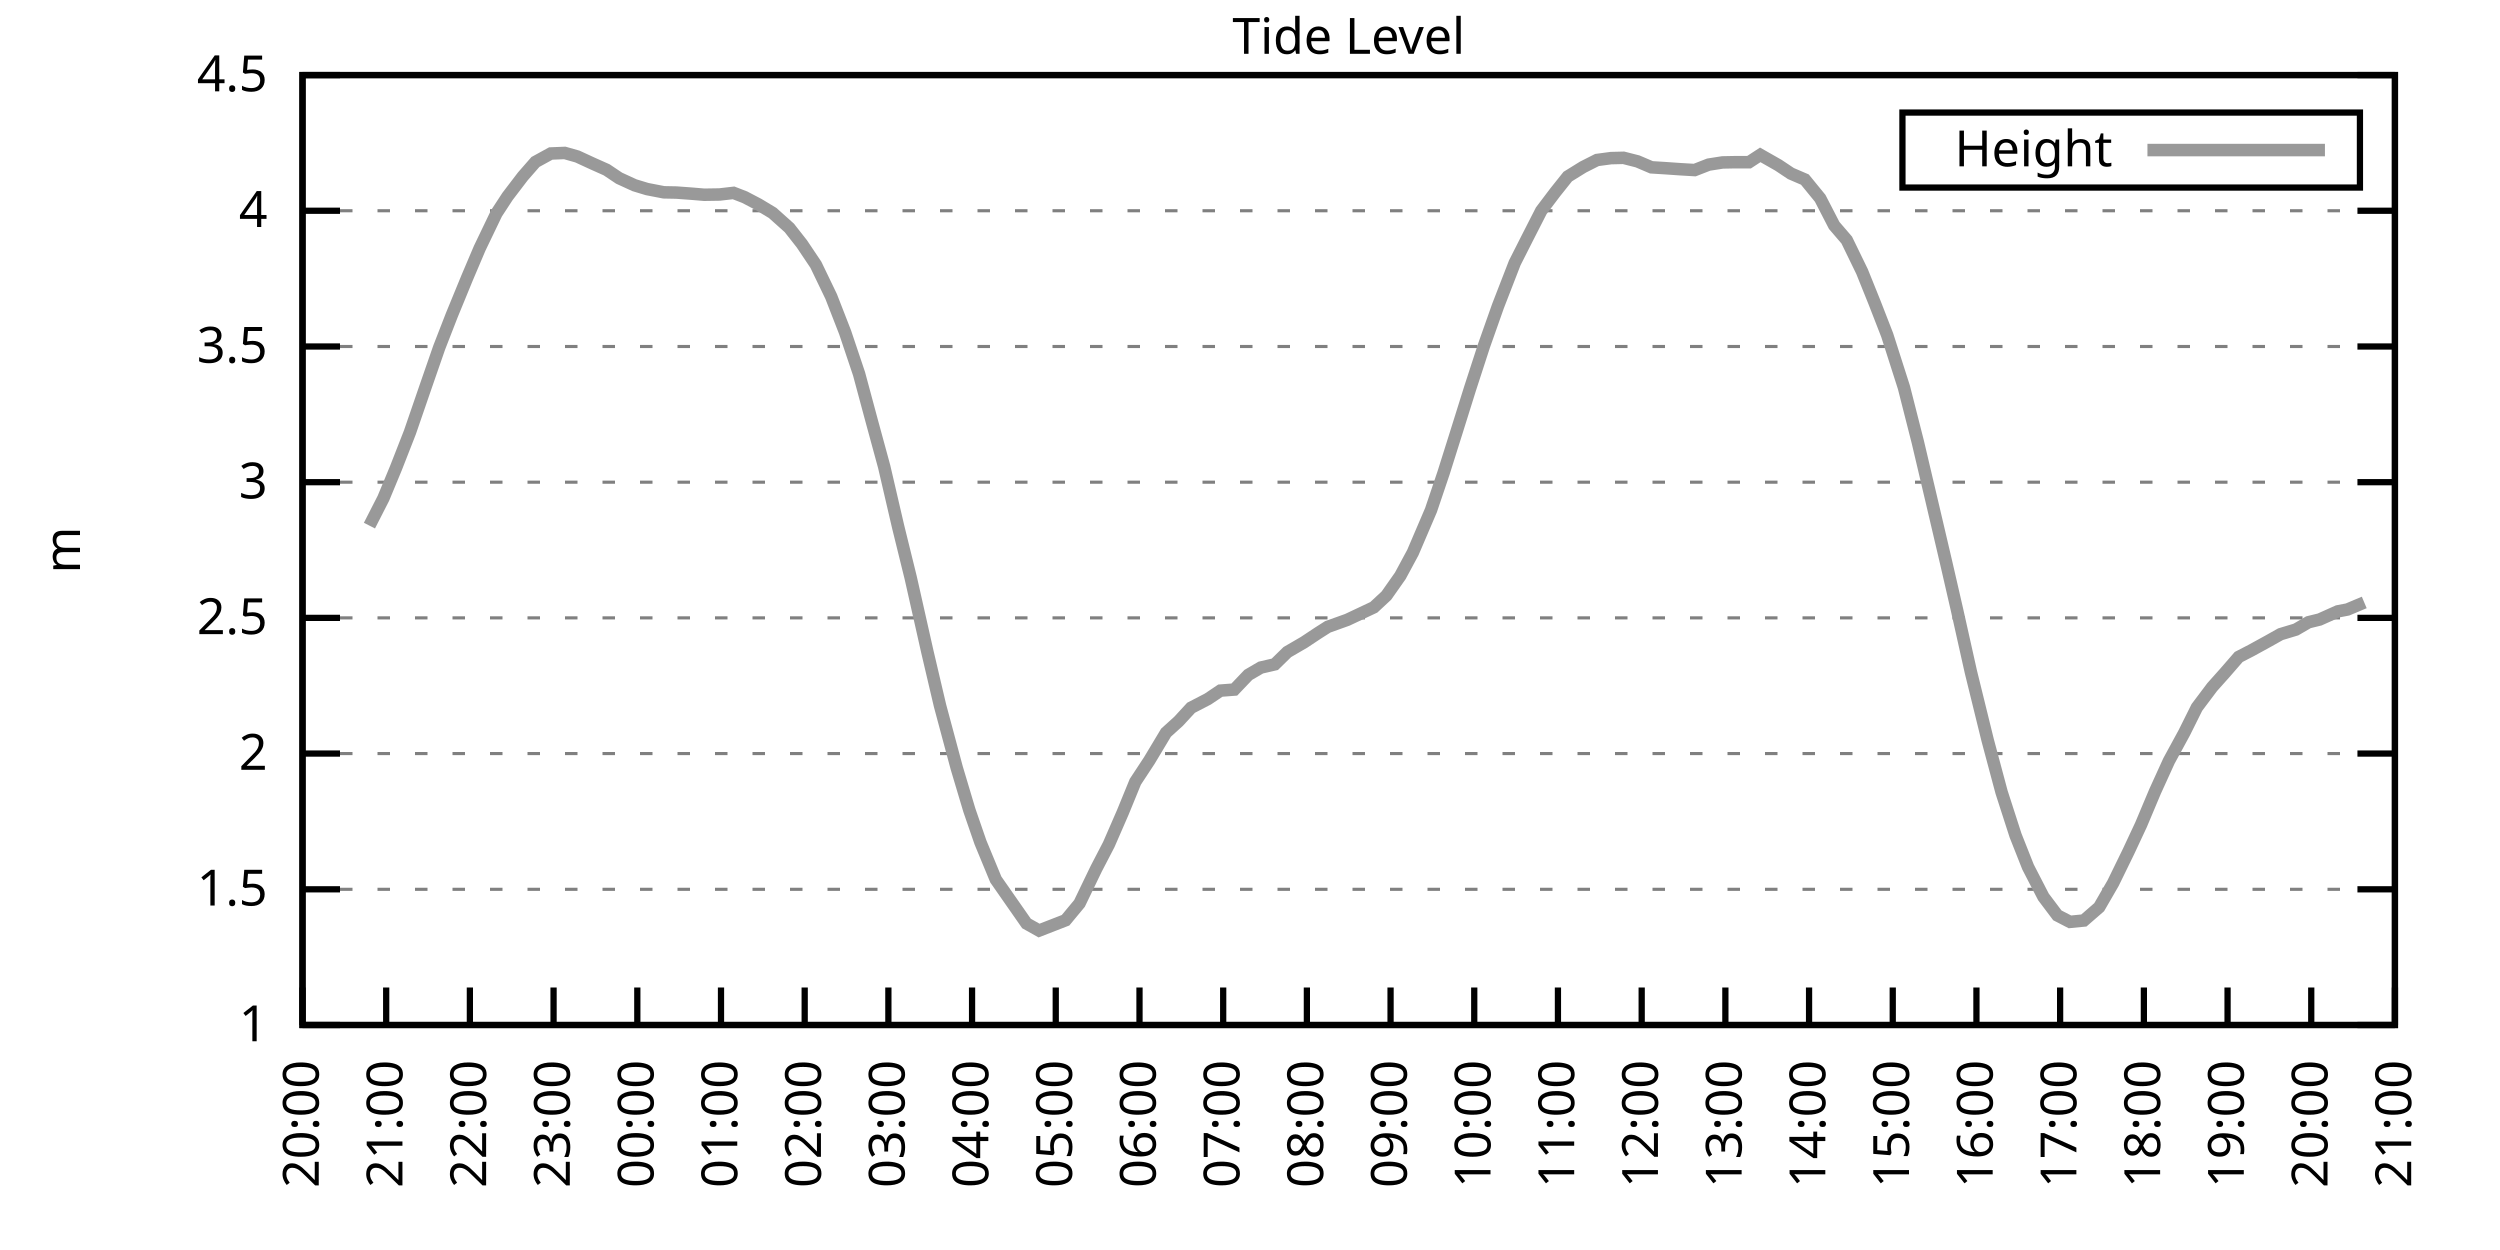
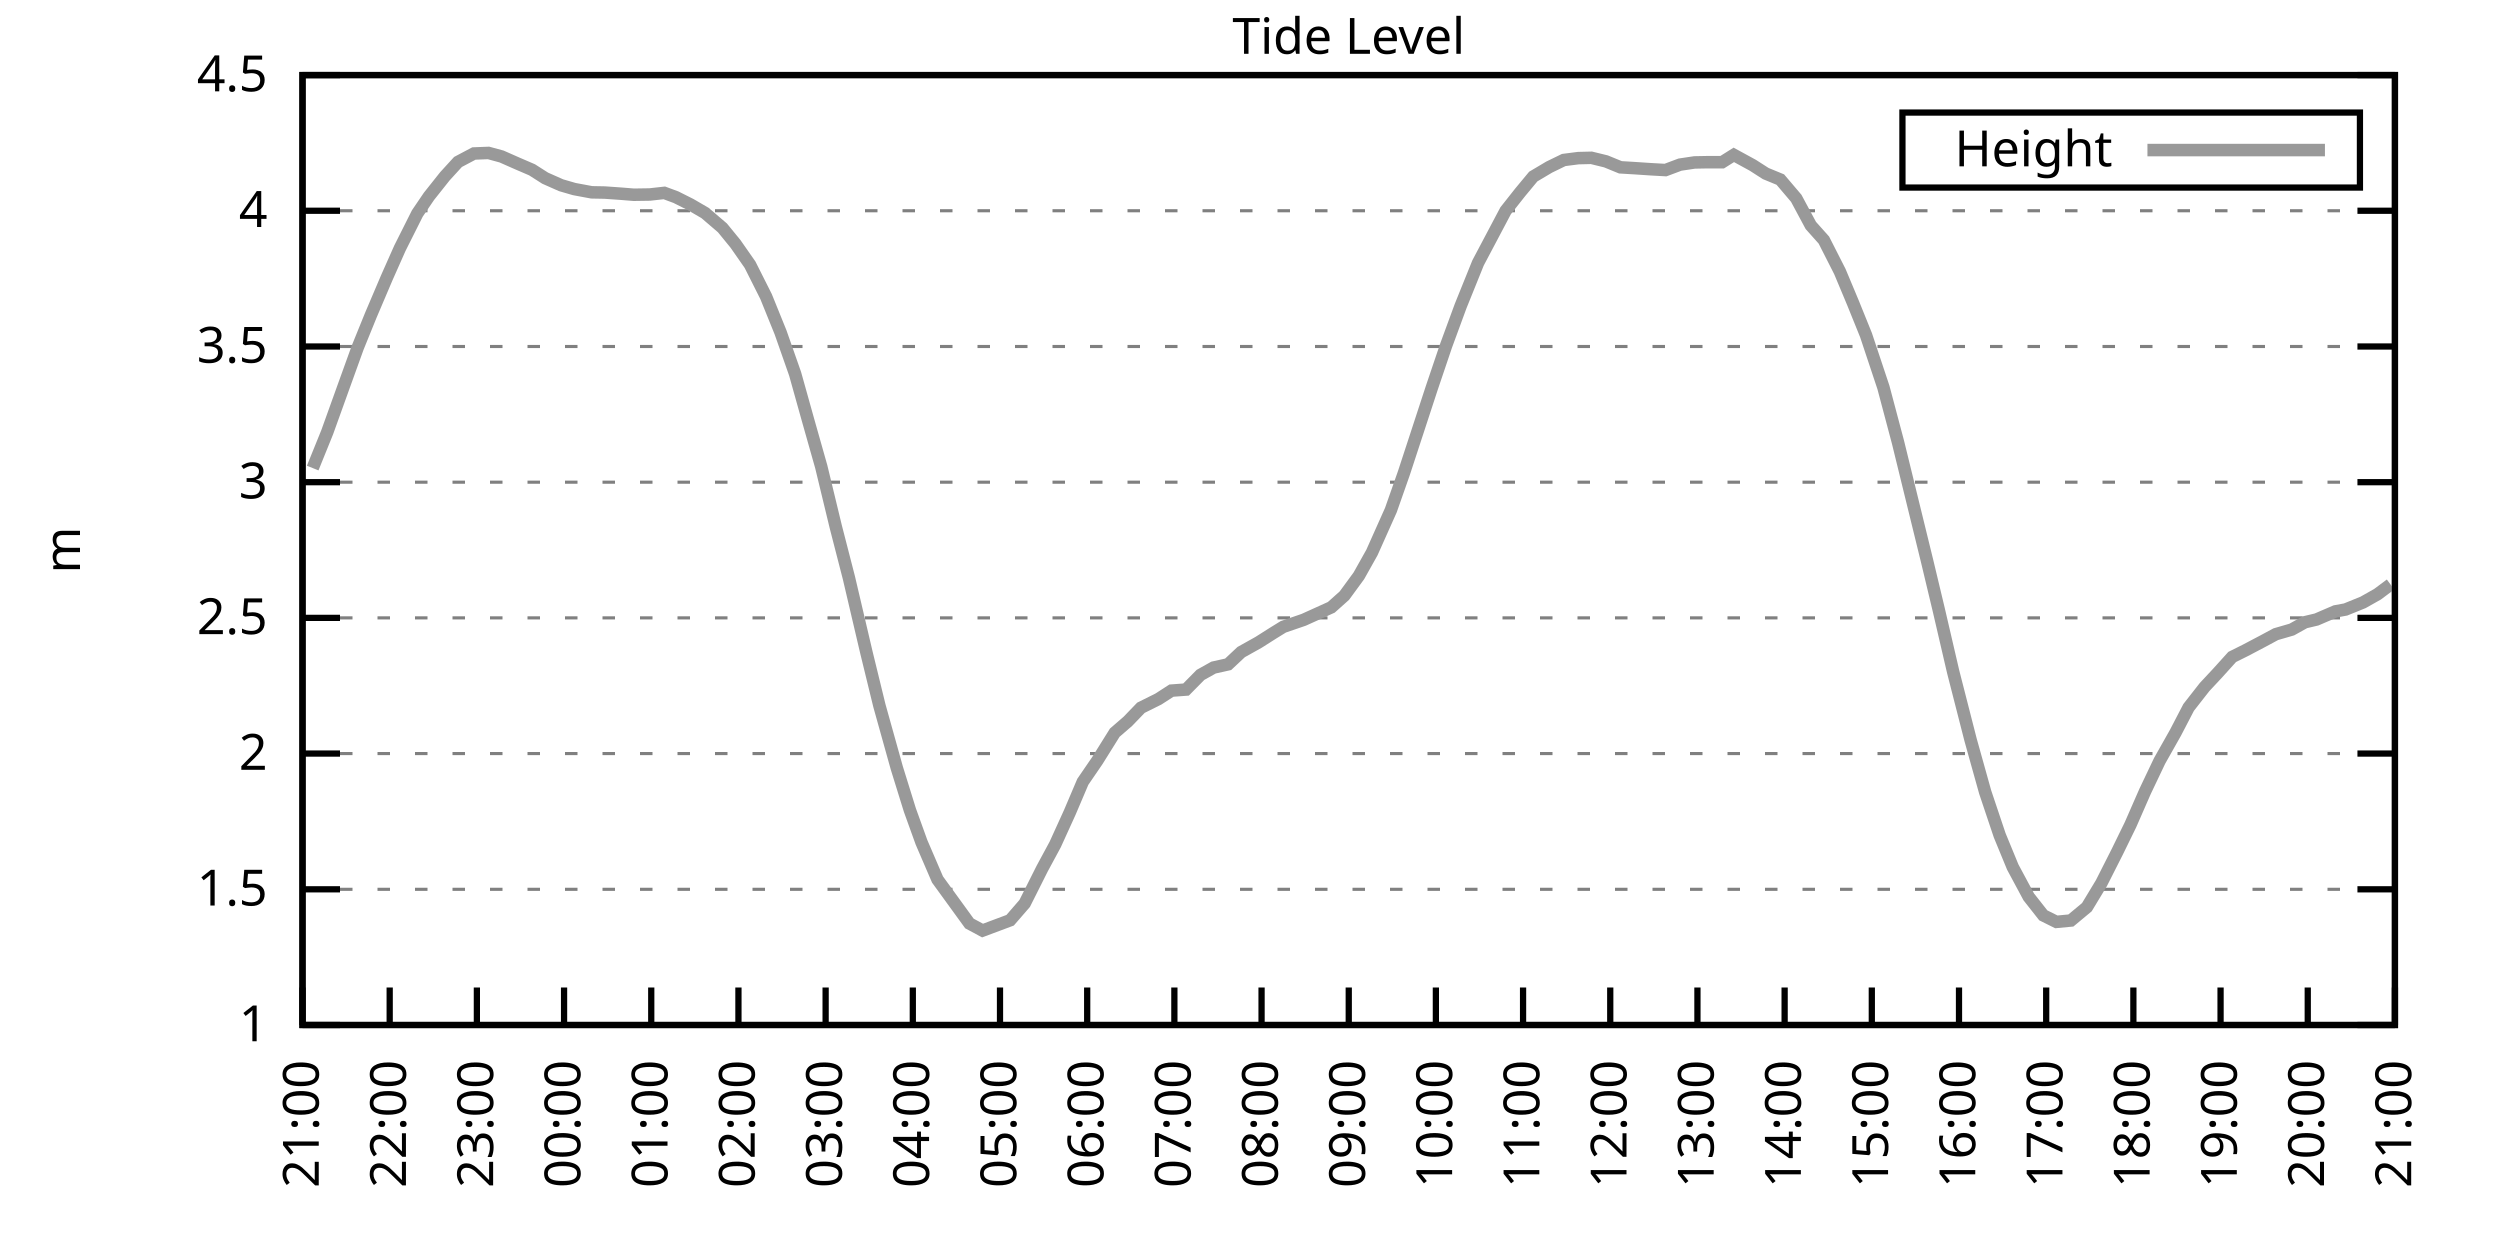
<svg xmlns="http://www.w3.org/2000/svg" xmlns:xlink="http://www.w3.org/1999/xlink" width="400" height="200" viewBox="0 0 400 200">
  <g id="gnuplot_canvas">
    <rect x="0" y="0" width="400" height="200" fill="none" />
    <defs>
      <circle id="gpDot" r="0.5" stroke-width="0.5" stroke="currentColor" />
      <path id="gpPt0" stroke-width="0.333" stroke="currentColor" d="M-1,0 h2 M0,-1 v2" />
      <path id="gpPt1" stroke-width="0.333" stroke="currentColor" d="M-1,-1 L1,1 M1,-1 L-1,1" />
      <path id="gpPt2" stroke-width="0.333" stroke="currentColor" d="M-1,0 L1,0 M0,-1 L0,1 M-1,-1 L1,1 M-1,1 L1,-1" />
      <rect id="gpPt3" stroke-width="0.333" stroke="currentColor" x="-1" y="-1" width="2" height="2" />
      <rect id="gpPt4" stroke-width="0.333" stroke="currentColor" fill="currentColor" x="-1" y="-1" width="2" height="2" />
      <circle id="gpPt5" stroke-width="0.333" stroke="currentColor" cx="0" cy="0" r="1" />
      <use xlink:href="#gpPt5" id="gpPt6" fill="currentColor" stroke="none" />
      <path id="gpPt7" stroke-width="0.333" stroke="currentColor" d="M0,-1.33 L-1.33,0.67 L1.33,0.67 z" />
      <use xlink:href="#gpPt7" id="gpPt8" fill="currentColor" stroke="none" />
      <use xlink:href="#gpPt7" id="gpPt9" stroke="currentColor" transform="rotate(180)" />
      <use xlink:href="#gpPt9" id="gpPt10" fill="currentColor" stroke="none" />
      <use xlink:href="#gpPt3" id="gpPt11" stroke="currentColor" transform="rotate(45)" />
      <use xlink:href="#gpPt11" id="gpPt12" fill="currentColor" stroke="none" />
      <path id="gpPt13" stroke-width="0.333" stroke="currentColor" d="M0,1.330 L1.265,0.411 L0.782,-1.067 L-0.782,-1.076 L-1.265,0.411 z" />
      <use xlink:href="#gpPt13" id="gpPt14" fill="currentColor" stroke="none" />
      <filter id="textbox" filterUnits="objectBoundingBox" x="0" y="0" height="1" width="1">
        <feFlood flood-color="white" flood-opacity="1" result="bgnd" />
        <feComposite in="SourceGraphic" in2="bgnd" operator="atop" />
      </filter>
      <filter id="greybox" filterUnits="objectBoundingBox" x="0" y="0" height="1" width="1">
        <feFlood flood-color="lightgrey" flood-opacity="1" result="grey" />
        <feComposite in="SourceGraphic" in2="grey" operator="atop" />
      </filter>
    </defs>
    <g fill="none" color="white" stroke="currentColor" stroke-width="1.00" stroke-linecap="butt" stroke-linejoin="miter">
</g>
    <g fill="none" color="black" stroke="currentColor" stroke-width="1.00" stroke-linecap="butt" stroke-linejoin="miter">
      <g stroke="none" shape-rendering="crispEdges">
        <polygon fill="rgb(255, 255, 255)" points="48.40,164.00 383.18,164.00 383.18,12.02 48.40,12.02 " />
      </g>
    </g>
    <g fill="none" color="black" stroke="currentColor" stroke-width="1.00" stroke-linecap="butt" stroke-linejoin="miter">
</g>
    <g fill="none" color="black" stroke="black" stroke-width="0.50" stroke-linecap="butt" stroke-linejoin="miter">
</g>
    <g fill="none" color="gray" stroke="currentColor" stroke-width="0.50" stroke-linecap="butt" stroke-linejoin="miter">
      <path stroke="gray" stroke-dasharray="2,4" class="gridline" d="M48.40,164.00 L383.19,164.00  " />
    </g>
    <g fill="none" color="gray" stroke="gray" stroke-width="1.00" stroke-linecap="butt" stroke-linejoin="miter">
</g>
    <g fill="none" color="black" stroke="currentColor" stroke-width="1.00" stroke-linecap="butt" stroke-linejoin="miter">
      <path stroke="black" d="M48.40,164.00 L54.40,164.00 M383.19,164.00 L377.19,164.00  " />
      <g transform="translate(42.80,166.60)" stroke="none" fill="black" font-family="Sans" font-size="8.00" text-anchor="end">
        <text>
          <tspan font-family="Sans"> 1</tspan>
        </text>
      </g>
    </g>
    <g fill="none" color="black" stroke="currentColor" stroke-width="1.00" stroke-linecap="butt" stroke-linejoin="miter">
</g>
    <g fill="none" color="black" stroke="black" stroke-width="0.50" stroke-linecap="butt" stroke-linejoin="miter">
</g>
    <g fill="none" color="gray" stroke="currentColor" stroke-width="0.50" stroke-linecap="butt" stroke-linejoin="miter">
      <path stroke="gray" stroke-dasharray="2,4" class="gridline" d="M48.40,142.29 L383.19,142.29  " />
    </g>
    <g fill="none" color="gray" stroke="gray" stroke-width="1.00" stroke-linecap="butt" stroke-linejoin="miter">
</g>
    <g fill="none" color="black" stroke="currentColor" stroke-width="1.00" stroke-linecap="butt" stroke-linejoin="miter">
      <path stroke="black" d="M48.40,142.29 L54.40,142.29 M383.19,142.29 L377.19,142.29  " />
      <g transform="translate(42.80,144.89)" stroke="none" fill="black" font-family="Sans" font-size="8.00" text-anchor="end">
        <text>
          <tspan font-family="Sans"> 1.5</tspan>
        </text>
      </g>
    </g>
    <g fill="none" color="black" stroke="currentColor" stroke-width="1.00" stroke-linecap="butt" stroke-linejoin="miter">
</g>
    <g fill="none" color="black" stroke="black" stroke-width="0.50" stroke-linecap="butt" stroke-linejoin="miter">
</g>
    <g fill="none" color="gray" stroke="currentColor" stroke-width="0.50" stroke-linecap="butt" stroke-linejoin="miter">
      <path stroke="gray" stroke-dasharray="2,4" class="gridline" d="M48.40,120.57 L383.19,120.57  " />
    </g>
    <g fill="none" color="gray" stroke="gray" stroke-width="1.00" stroke-linecap="butt" stroke-linejoin="miter">
</g>
    <g fill="none" color="black" stroke="currentColor" stroke-width="1.00" stroke-linecap="butt" stroke-linejoin="miter">
      <path stroke="black" d="M48.40,120.57 L54.40,120.57 M383.19,120.57 L377.19,120.57  " />
      <g transform="translate(42.80,123.17)" stroke="none" fill="black" font-family="Sans" font-size="8.00" text-anchor="end">
        <text>
          <tspan font-family="Sans"> 2</tspan>
        </text>
      </g>
    </g>
    <g fill="none" color="black" stroke="currentColor" stroke-width="1.00" stroke-linecap="butt" stroke-linejoin="miter">
</g>
    <g fill="none" color="black" stroke="black" stroke-width="0.50" stroke-linecap="butt" stroke-linejoin="miter">
</g>
    <g fill="none" color="gray" stroke="currentColor" stroke-width="0.50" stroke-linecap="butt" stroke-linejoin="miter">
      <path stroke="gray" stroke-dasharray="2,4" class="gridline" d="M48.40,98.86 L383.19,98.86  " />
    </g>
    <g fill="none" color="gray" stroke="gray" stroke-width="1.00" stroke-linecap="butt" stroke-linejoin="miter">
</g>
    <g fill="none" color="black" stroke="currentColor" stroke-width="1.00" stroke-linecap="butt" stroke-linejoin="miter">
      <path stroke="black" d="M48.40,98.86 L54.40,98.86 M383.19,98.86 L377.19,98.86  " />
      <g transform="translate(42.80,101.46)" stroke="none" fill="black" font-family="Sans" font-size="8.00" text-anchor="end">
        <text>
          <tspan font-family="Sans"> 2.5</tspan>
        </text>
      </g>
    </g>
    <g fill="none" color="black" stroke="currentColor" stroke-width="1.00" stroke-linecap="butt" stroke-linejoin="miter">
</g>
    <g fill="none" color="black" stroke="black" stroke-width="0.50" stroke-linecap="butt" stroke-linejoin="miter">
</g>
    <g fill="none" color="gray" stroke="currentColor" stroke-width="0.50" stroke-linecap="butt" stroke-linejoin="miter">
      <path stroke="gray" stroke-dasharray="2,4" class="gridline" d="M48.40,77.15 L383.19,77.15  " />
    </g>
    <g fill="none" color="gray" stroke="gray" stroke-width="1.00" stroke-linecap="butt" stroke-linejoin="miter">
</g>
    <g fill="none" color="black" stroke="currentColor" stroke-width="1.00" stroke-linecap="butt" stroke-linejoin="miter">
      <path stroke="black" d="M48.40,77.15 L54.40,77.15 M383.19,77.15 L377.19,77.15  " />
      <g transform="translate(42.80,79.75)" stroke="none" fill="black" font-family="Sans" font-size="8.00" text-anchor="end">
        <text>
          <tspan font-family="Sans"> 3</tspan>
        </text>
      </g>
    </g>
    <g fill="none" color="black" stroke="currentColor" stroke-width="1.00" stroke-linecap="butt" stroke-linejoin="miter">
</g>
    <g fill="none" color="black" stroke="black" stroke-width="0.50" stroke-linecap="butt" stroke-linejoin="miter">
</g>
    <g fill="none" color="gray" stroke="currentColor" stroke-width="0.50" stroke-linecap="butt" stroke-linejoin="miter">
      <path stroke="gray" stroke-dasharray="2,4" class="gridline" d="M48.40,55.44 L383.19,55.44  " />
    </g>
    <g fill="none" color="gray" stroke="gray" stroke-width="1.00" stroke-linecap="butt" stroke-linejoin="miter">
</g>
    <g fill="none" color="black" stroke="currentColor" stroke-width="1.00" stroke-linecap="butt" stroke-linejoin="miter">
      <path stroke="black" d="M48.40,55.44 L54.40,55.44 M383.19,55.44 L377.19,55.44  " />
      <g transform="translate(42.80,58.04)" stroke="none" fill="black" font-family="Sans" font-size="8.00" text-anchor="end">
        <text>
          <tspan font-family="Sans"> 3.5</tspan>
        </text>
      </g>
    </g>
    <g fill="none" color="black" stroke="currentColor" stroke-width="1.00" stroke-linecap="butt" stroke-linejoin="miter">
</g>
    <g fill="none" color="black" stroke="black" stroke-width="0.50" stroke-linecap="butt" stroke-linejoin="miter">
</g>
    <g fill="none" color="gray" stroke="currentColor" stroke-width="0.50" stroke-linecap="butt" stroke-linejoin="miter">
      <path stroke="gray" stroke-dasharray="2,4" class="gridline" d="M48.40,33.72 L383.19,33.72  " />
    </g>
    <g fill="none" color="gray" stroke="gray" stroke-width="1.00" stroke-linecap="butt" stroke-linejoin="miter">
</g>
    <g fill="none" color="black" stroke="currentColor" stroke-width="1.00" stroke-linecap="butt" stroke-linejoin="miter">
      <path stroke="black" d="M48.40,33.72 L54.40,33.72 M383.19,33.72 L377.19,33.72  " />
      <g transform="translate(42.80,36.32)" stroke="none" fill="black" font-family="Sans" font-size="8.00" text-anchor="end">
        <text>
          <tspan font-family="Sans"> 4</tspan>
        </text>
      </g>
    </g>
    <g fill="none" color="black" stroke="currentColor" stroke-width="1.00" stroke-linecap="butt" stroke-linejoin="miter">
</g>
    <g fill="none" color="black" stroke="black" stroke-width="0.50" stroke-linecap="butt" stroke-linejoin="miter">
</g>
    <g fill="none" color="gray" stroke="currentColor" stroke-width="0.50" stroke-linecap="butt" stroke-linejoin="miter">
      <path stroke="gray" stroke-dasharray="2,4" class="gridline" d="M48.40,12.01 L383.19,12.01  " />
    </g>
    <g fill="none" color="gray" stroke="gray" stroke-width="1.00" stroke-linecap="butt" stroke-linejoin="miter">
</g>
    <g fill="none" color="black" stroke="currentColor" stroke-width="1.00" stroke-linecap="butt" stroke-linejoin="miter">
      <path stroke="black" d="M48.40,12.01 L54.40,12.01 M383.19,12.01 L377.19,12.01  " />
      <g transform="translate(42.80,14.61)" stroke="none" fill="black" font-family="Sans" font-size="8.00" text-anchor="end">
        <text>
          <tspan font-family="Sans"> 4.5</tspan>
        </text>
      </g>
    </g>
    <g fill="none" color="black" stroke="currentColor" stroke-width="1.00" stroke-linecap="butt" stroke-linejoin="miter">
      <path stroke="black" d="M48.40,164.00 L48.40,158.00  " />
      <g transform="translate(51.00,169.60) rotate(270.00)" stroke="none" fill="black" font-family="Sans" font-size="8.00" text-anchor="end">
        <text>
-           <tspan font-family="Sans">20:00</tspan>
-         </text>
-       </g>
-     </g>
-     <g fill="none" color="black" stroke="currentColor" stroke-width="1.00" stroke-linecap="butt" stroke-linejoin="miter">
-       <path stroke="black" d="M61.79,164.00 L61.79,158.00  " />
-       <g transform="translate(64.39,169.60) rotate(270.00)" stroke="none" fill="black" font-family="Sans" font-size="8.00" text-anchor="end">
-         <text>
          <tspan font-family="Sans">21:00</tspan>
        </text>
      </g>
    </g>
    <g fill="none" color="black" stroke="currentColor" stroke-width="1.00" stroke-linecap="butt" stroke-linejoin="miter">
-       <path stroke="black" d="M75.18,164.00 L75.18,158.00  " />
-       <g transform="translate(77.78,169.60) rotate(270.00)" stroke="none" fill="black" font-family="Sans" font-size="8.00" text-anchor="end">
+       <path stroke="black" d="M62.35,164.00 L62.35,158.00  " />
+       <g transform="translate(64.95,169.60) rotate(270.00)" stroke="none" fill="black" font-family="Sans" font-size="8.00" text-anchor="end">
        <text>
          <tspan font-family="Sans">22:00</tspan>
        </text>
      </g>
    </g>
    <g fill="none" color="black" stroke="currentColor" stroke-width="1.00" stroke-linecap="butt" stroke-linejoin="miter">
-       <path stroke="black" d="M88.57,164.00 L88.57,158.00  " />
-       <g transform="translate(91.17,169.60) rotate(270.00)" stroke="none" fill="black" font-family="Sans" font-size="8.00" text-anchor="end">
+       <path stroke="black" d="M76.30,164.00 L76.30,158.00  " />
+       <g transform="translate(78.90,169.60) rotate(270.00)" stroke="none" fill="black" font-family="Sans" font-size="8.00" text-anchor="end">
        <text>
          <tspan font-family="Sans">23:00</tspan>
        </text>
      </g>
    </g>
    <g fill="none" color="black" stroke="currentColor" stroke-width="1.00" stroke-linecap="butt" stroke-linejoin="miter">
-       <path stroke="black" d="M101.97,164.00 L101.97,158.00  " />
-       <g transform="translate(104.57,169.60) rotate(270.00)" stroke="none" fill="black" font-family="Sans" font-size="8.00" text-anchor="end">
+       <path stroke="black" d="M90.25,164.00 L90.25,158.00  " />
+       <g transform="translate(92.85,169.60) rotate(270.00)" stroke="none" fill="black" font-family="Sans" font-size="8.00" text-anchor="end">
        <text>
          <tspan font-family="Sans">00:00</tspan>
        </text>
      </g>
    </g>
    <g fill="none" color="black" stroke="currentColor" stroke-width="1.00" stroke-linecap="butt" stroke-linejoin="miter">
-       <path stroke="black" d="M115.36,164.00 L115.36,158.00  " />
-       <g transform="translate(117.96,169.60) rotate(270.00)" stroke="none" fill="black" font-family="Sans" font-size="8.00" text-anchor="end">
+       <path stroke="black" d="M104.20,164.00 L104.20,158.00  " />
+       <g transform="translate(106.80,169.60) rotate(270.00)" stroke="none" fill="black" font-family="Sans" font-size="8.00" text-anchor="end">
        <text>
          <tspan font-family="Sans">01:00</tspan>
        </text>
      </g>
    </g>
    <g fill="none" color="black" stroke="currentColor" stroke-width="1.00" stroke-linecap="butt" stroke-linejoin="miter">
-       <path stroke="black" d="M128.75,164.00 L128.75,158.00  " />
-       <g transform="translate(131.35,169.60) rotate(270.00)" stroke="none" fill="black" font-family="Sans" font-size="8.00" text-anchor="end">
+       <path stroke="black" d="M118.15,164.00 L118.15,158.00  " />
+       <g transform="translate(120.75,169.60) rotate(270.00)" stroke="none" fill="black" font-family="Sans" font-size="8.00" text-anchor="end">
        <text>
          <tspan font-family="Sans">02:00</tspan>
        </text>
      </g>
    </g>
    <g fill="none" color="black" stroke="currentColor" stroke-width="1.00" stroke-linecap="butt" stroke-linejoin="miter">
-       <path stroke="black" d="M142.14,164.00 L142.14,158.00  " />
-       <g transform="translate(144.74,169.60) rotate(270.00)" stroke="none" fill="black" font-family="Sans" font-size="8.00" text-anchor="end">
+       <path stroke="black" d="M132.10,164.00 L132.10,158.00  " />
+       <g transform="translate(134.70,169.60) rotate(270.00)" stroke="none" fill="black" font-family="Sans" font-size="8.00" text-anchor="end">
        <text>
          <tspan font-family="Sans">03:00</tspan>
        </text>
      </g>
    </g>
    <g fill="none" color="black" stroke="currentColor" stroke-width="1.00" stroke-linecap="butt" stroke-linejoin="miter">
-       <path stroke="black" d="M155.53,164.00 L155.53,158.00  " />
-       <g transform="translate(158.13,169.60) rotate(270.00)" stroke="none" fill="black" font-family="Sans" font-size="8.00" text-anchor="end">
+       <path stroke="black" d="M146.05,164.00 L146.05,158.00  " />
+       <g transform="translate(148.65,169.60) rotate(270.00)" stroke="none" fill="black" font-family="Sans" font-size="8.00" text-anchor="end">
        <text>
          <tspan font-family="Sans">04:00</tspan>
        </text>
      </g>
    </g>
    <g fill="none" color="black" stroke="currentColor" stroke-width="1.00" stroke-linecap="butt" stroke-linejoin="miter">
-       <path stroke="black" d="M168.92,164.00 L168.92,158.00  " />
-       <g transform="translate(171.52,169.60) rotate(270.00)" stroke="none" fill="black" font-family="Sans" font-size="8.00" text-anchor="end">
+       <path stroke="black" d="M160.00,164.00 L160.00,158.00  " />
+       <g transform="translate(162.60,169.60) rotate(270.00)" stroke="none" fill="black" font-family="Sans" font-size="8.00" text-anchor="end">
        <text>
          <tspan font-family="Sans">05:00</tspan>
        </text>
      </g>
    </g>
    <g fill="none" color="black" stroke="currentColor" stroke-width="1.00" stroke-linecap="butt" stroke-linejoin="miter">
-       <path stroke="black" d="M182.32,164.00 L182.32,158.00  " />
-       <g transform="translate(184.92,169.60) rotate(270.00)" stroke="none" fill="black" font-family="Sans" font-size="8.00" text-anchor="end">
+       <path stroke="black" d="M173.95,164.00 L173.95,158.00  " />
+       <g transform="translate(176.55,169.60) rotate(270.00)" stroke="none" fill="black" font-family="Sans" font-size="8.00" text-anchor="end">
        <text>
          <tspan font-family="Sans">06:00</tspan>
        </text>
      </g>
    </g>
    <g fill="none" color="black" stroke="currentColor" stroke-width="1.00" stroke-linecap="butt" stroke-linejoin="miter">
-       <path stroke="black" d="M195.71,164.00 L195.71,158.00  " />
-       <g transform="translate(198.31,169.60) rotate(270.00)" stroke="none" fill="black" font-family="Sans" font-size="8.00" text-anchor="end">
+       <path stroke="black" d="M187.90,164.00 L187.90,158.00  " />
+       <g transform="translate(190.50,169.60) rotate(270.00)" stroke="none" fill="black" font-family="Sans" font-size="8.00" text-anchor="end">
        <text>
          <tspan font-family="Sans">07:00</tspan>
        </text>
      </g>
    </g>
    <g fill="none" color="black" stroke="currentColor" stroke-width="1.00" stroke-linecap="butt" stroke-linejoin="miter">
-       <path stroke="black" d="M209.10,164.00 L209.10,158.00  " />
-       <g transform="translate(211.70,169.60) rotate(270.00)" stroke="none" fill="black" font-family="Sans" font-size="8.00" text-anchor="end">
+       <path stroke="black" d="M201.85,164.00 L201.85,158.00  " />
+       <g transform="translate(204.45,169.60) rotate(270.00)" stroke="none" fill="black" font-family="Sans" font-size="8.00" text-anchor="end">
        <text>
          <tspan font-family="Sans">08:00</tspan>
        </text>
      </g>
    </g>
    <g fill="none" color="black" stroke="currentColor" stroke-width="1.00" stroke-linecap="butt" stroke-linejoin="miter">
-       <path stroke="black" d="M222.49,164.00 L222.49,158.00  " />
-       <g transform="translate(225.09,169.60) rotate(270.00)" stroke="none" fill="black" font-family="Sans" font-size="8.00" text-anchor="end">
+       <path stroke="black" d="M215.80,164.00 L215.80,158.00  " />
+       <g transform="translate(218.40,169.60) rotate(270.00)" stroke="none" fill="black" font-family="Sans" font-size="8.00" text-anchor="end">
        <text>
          <tspan font-family="Sans">09:00</tspan>
        </text>
      </g>
    </g>
    <g fill="none" color="black" stroke="currentColor" stroke-width="1.00" stroke-linecap="butt" stroke-linejoin="miter">
-       <path stroke="black" d="M235.88,164.00 L235.88,158.00  " />
-       <g transform="translate(238.48,169.60) rotate(270.00)" stroke="none" fill="black" font-family="Sans" font-size="8.00" text-anchor="end">
+       <path stroke="black" d="M229.74,164.00 L229.74,158.00  " />
+       <g transform="translate(232.34,169.60) rotate(270.00)" stroke="none" fill="black" font-family="Sans" font-size="8.00" text-anchor="end">
        <text>
          <tspan font-family="Sans">10:00</tspan>
        </text>
      </g>
    </g>
    <g fill="none" color="black" stroke="currentColor" stroke-width="1.00" stroke-linecap="butt" stroke-linejoin="miter">
-       <path stroke="black" d="M249.27,164.00 L249.27,158.00  " />
-       <g transform="translate(251.87,169.60) rotate(270.00)" stroke="none" fill="black" font-family="Sans" font-size="8.00" text-anchor="end">
+       <path stroke="black" d="M243.69,164.00 L243.69,158.00  " />
+       <g transform="translate(246.29,169.60) rotate(270.00)" stroke="none" fill="black" font-family="Sans" font-size="8.00" text-anchor="end">
        <text>
          <tspan font-family="Sans">11:00</tspan>
        </text>
      </g>
    </g>
    <g fill="none" color="black" stroke="currentColor" stroke-width="1.00" stroke-linecap="butt" stroke-linejoin="miter">
-       <path stroke="black" d="M262.67,164.00 L262.67,158.00  " />
-       <g transform="translate(265.27,169.60) rotate(270.00)" stroke="none" fill="black" font-family="Sans" font-size="8.00" text-anchor="end">
+       <path stroke="black" d="M257.64,164.00 L257.64,158.00  " />
+       <g transform="translate(260.24,169.60) rotate(270.00)" stroke="none" fill="black" font-family="Sans" font-size="8.00" text-anchor="end">
        <text>
          <tspan font-family="Sans">12:00</tspan>
        </text>
      </g>
    </g>
    <g fill="none" color="black" stroke="currentColor" stroke-width="1.00" stroke-linecap="butt" stroke-linejoin="miter">
-       <path stroke="black" d="M276.06,164.00 L276.06,158.00  " />
-       <g transform="translate(278.66,169.60) rotate(270.00)" stroke="none" fill="black" font-family="Sans" font-size="8.00" text-anchor="end">
+       <path stroke="black" d="M271.59,164.00 L271.59,158.00  " />
+       <g transform="translate(274.19,169.60) rotate(270.00)" stroke="none" fill="black" font-family="Sans" font-size="8.00" text-anchor="end">
        <text>
          <tspan font-family="Sans">13:00</tspan>
        </text>
      </g>
    </g>
    <g fill="none" color="black" stroke="currentColor" stroke-width="1.00" stroke-linecap="butt" stroke-linejoin="miter">
-       <path stroke="black" d="M289.45,164.00 L289.45,158.00  " />
-       <g transform="translate(292.05,169.60) rotate(270.00)" stroke="none" fill="black" font-family="Sans" font-size="8.00" text-anchor="end">
+       <path stroke="black" d="M285.54,164.00 L285.54,158.00  " />
+       <g transform="translate(288.14,169.60) rotate(270.00)" stroke="none" fill="black" font-family="Sans" font-size="8.00" text-anchor="end">
        <text>
          <tspan font-family="Sans">14:00</tspan>
        </text>
      </g>
    </g>
    <g fill="none" color="black" stroke="currentColor" stroke-width="1.00" stroke-linecap="butt" stroke-linejoin="miter">
-       <path stroke="black" d="M302.84,164.00 L302.84,158.00  " />
-       <g transform="translate(305.44,169.60) rotate(270.00)" stroke="none" fill="black" font-family="Sans" font-size="8.00" text-anchor="end">
+       <path stroke="black" d="M299.49,164.00 L299.49,158.00  " />
+       <g transform="translate(302.09,169.60) rotate(270.00)" stroke="none" fill="black" font-family="Sans" font-size="8.00" text-anchor="end">
        <text>
          <tspan font-family="Sans">15:00</tspan>
        </text>
      </g>
    </g>
    <g fill="none" color="black" stroke="currentColor" stroke-width="1.00" stroke-linecap="butt" stroke-linejoin="miter">
-       <path stroke="black" d="M316.23,164.00 L316.23,158.00  " />
-       <g transform="translate(318.83,169.60) rotate(270.00)" stroke="none" fill="black" font-family="Sans" font-size="8.00" text-anchor="end">
+       <path stroke="black" d="M313.44,164.00 L313.44,158.00  " />
+       <g transform="translate(316.04,169.60) rotate(270.00)" stroke="none" fill="black" font-family="Sans" font-size="8.00" text-anchor="end">
        <text>
          <tspan font-family="Sans">16:00</tspan>
        </text>
      </g>
    </g>
    <g fill="none" color="black" stroke="currentColor" stroke-width="1.00" stroke-linecap="butt" stroke-linejoin="miter">
-       <path stroke="black" d="M329.62,164.00 L329.62,158.00  " />
-       <g transform="translate(332.22,169.60) rotate(270.00)" stroke="none" fill="black" font-family="Sans" font-size="8.00" text-anchor="end">
+       <path stroke="black" d="M327.39,164.00 L327.39,158.00  " />
+       <g transform="translate(329.99,169.60) rotate(270.00)" stroke="none" fill="black" font-family="Sans" font-size="8.00" text-anchor="end">
        <text>
          <tspan font-family="Sans">17:00</tspan>
        </text>
      </g>
    </g>
    <g fill="none" color="black" stroke="currentColor" stroke-width="1.00" stroke-linecap="butt" stroke-linejoin="miter">
-       <path stroke="black" d="M343.02,164.00 L343.02,158.00  " />
-       <g transform="translate(345.62,169.60) rotate(270.00)" stroke="none" fill="black" font-family="Sans" font-size="8.00" text-anchor="end">
+       <path stroke="black" d="M341.34,164.00 L341.34,158.00  " />
+       <g transform="translate(343.94,169.60) rotate(270.00)" stroke="none" fill="black" font-family="Sans" font-size="8.00" text-anchor="end">
        <text>
          <tspan font-family="Sans">18:00</tspan>
        </text>
      </g>
    </g>
    <g fill="none" color="black" stroke="currentColor" stroke-width="1.00" stroke-linecap="butt" stroke-linejoin="miter">
-       <path stroke="black" d="M356.41,164.00 L356.41,158.00  " />
-       <g transform="translate(359.01,169.60) rotate(270.00)" stroke="none" fill="black" font-family="Sans" font-size="8.00" text-anchor="end">
+       <path stroke="black" d="M355.29,164.00 L355.29,158.00  " />
+       <g transform="translate(357.89,169.60) rotate(270.00)" stroke="none" fill="black" font-family="Sans" font-size="8.00" text-anchor="end">
        <text>
          <tspan font-family="Sans">19:00</tspan>
        </text>
      </g>
    </g>
    <g fill="none" color="black" stroke="currentColor" stroke-width="1.00" stroke-linecap="butt" stroke-linejoin="miter">
-       <path stroke="black" d="M369.80,164.00 L369.80,158.00  " />
-       <g transform="translate(372.40,169.60) rotate(270.00)" stroke="none" fill="black" font-family="Sans" font-size="8.00" text-anchor="end">
+       <path stroke="black" d="M369.24,164.00 L369.24,158.00  " />
+       <g transform="translate(371.84,169.60) rotate(270.00)" stroke="none" fill="black" font-family="Sans" font-size="8.00" text-anchor="end">
        <text>
          <tspan font-family="Sans">20:00</tspan>
        </text>
      </g>
    </g>
    <g fill="none" color="black" stroke="currentColor" stroke-width="1.00" stroke-linecap="butt" stroke-linejoin="miter">
      <path stroke="black" d="M383.19,164.00 L383.19,158.00  " />
      <g transform="translate(385.79,169.60) rotate(270.00)" stroke="none" fill="black" font-family="Sans" font-size="8.00" text-anchor="end">
        <text>
          <tspan font-family="Sans">21:00</tspan>
        </text>
      </g>
    </g>
    <g fill="none" color="black" stroke="currentColor" stroke-width="1.00" stroke-linecap="butt" stroke-linejoin="miter">
</g>
    <g fill="none" color="black" stroke="currentColor" stroke-width="1.00" stroke-linecap="butt" stroke-linejoin="miter">
      <path stroke="black" d="M48.40,12.01 L48.40,164.00 L383.19,164.00 L383.19,12.01 L48.40,12.01 Z  " />
    </g>
    <g fill="none" color="black" stroke="currentColor" stroke-width="1.00" stroke-linecap="butt" stroke-linejoin="miter">
</g>
    <g fill="none" color="black" stroke="currentColor" stroke-width="1.00" stroke-linecap="butt" stroke-linejoin="miter">
      <path stroke="black" d="M304.39,30.01 L304.39,18.01 L377.59,18.01 L377.59,30.01 L304.39,30.01 Z  " />
    </g>
    <g id="Tide_level_plot_1">
      <g fill="none" color="white" stroke="black" stroke-width="2.00" stroke-linecap="butt" stroke-linejoin="miter">
</g>
      <g fill="none" color="black" stroke="currentColor" stroke-width="2.00" stroke-linecap="butt" stroke-linejoin="miter">
        <g transform="translate(337.99,26.61)" stroke="none" fill="black" font-family="Sans" font-size="8.00" text-anchor="end">
          <text>
            <tspan font-family="Sans">Height</tspan>
          </text>
        </g>
      </g>
      <g fill="none" color="black" stroke="currentColor" stroke-width="2.00" stroke-linecap="butt" stroke-linejoin="miter">
-         <path stroke="rgb(153, 153, 153)" d="M343.59,24.01 L371.99,24.01 M59.11,84.10 L61.35,79.71 L63.35,74.89 L65.59,69.16 L68.04,62.04 L70.27,55.61   L72.28,50.44 L74.74,44.45 L76.75,39.72 L79.42,34.16 L81.21,31.42 L83.66,28.21 L85.67,25.91 L88.13,24.56   L90.36,24.47 L92.37,25.04 L94.82,26.17 L97.06,27.17 L99.06,28.51 L101.52,29.64 L103.53,30.25 L106.21,30.77   L108.22,30.81 L110.67,30.99 L112.68,31.16 L115.13,31.12 L117.37,30.86 L119.15,31.55 L121.38,32.72 L123.62,34.07   L126.29,36.46 L128.30,39.02 L130.54,42.36 L132.99,47.45 L135.22,53.18 L137.45,59.82 L139.46,67.29 L141.47,74.67   L143.70,84.27 L145.71,92.43 L148.39,104.33 L150.40,112.89 L153.08,122.88 L155.09,129.61 L156.87,134.77 L159.33,140.72   L164.24,147.76 L166.25,148.89 L170.49,147.24 L172.72,144.55 L175.40,138.99 L177.41,135.12 L179.64,130.00 L181.65,125.09   L183.88,121.70 L186.56,117.23 L188.57,115.41 L190.57,113.24 L193.25,111.85 L195.26,110.50 L197.49,110.33 L199.73,107.98   L201.73,106.81 L203.97,106.29 L205.97,104.33 L208.65,102.77 L210.88,101.29 L212.45,100.29 L215.57,99.17 L219.81,97.17   L221.82,95.30 L224.05,92.13 L226.06,88.40 L228.96,81.62 L230.97,75.67 L232.98,69.29 L235.21,62.17 L237.44,55.31   L239.68,48.97 L242.36,42.06 L244.36,38.11 L246.60,33.72 L248.83,30.77 L250.84,28.25 L253.29,26.73 L255.52,25.60   L257.76,25.30 L259.76,25.25 L262.00,25.82 L264.23,26.77 L266.46,26.91 L268.92,27.08 L271.15,27.21 L273.38,26.34   L275.61,25.99 L277.62,25.95 L279.85,25.95 L281.64,24.78 L284.54,26.43 L286.55,27.77 L288.78,28.73 L291.23,31.73   L293.47,36.07 L295.48,38.41 L297.93,43.45 L299.94,48.44 L301.95,53.61 L304.63,61.99 L306.86,70.76 L309.09,80.23   L311.32,89.74 L313.11,97.52 L315.34,107.50 L318.02,118.40 L320.25,126.74 L322.48,133.65 L324.49,138.73 L326.95,143.50   L329.18,146.46 L331.19,147.50 L333.42,147.28 L335.87,145.15 L338.10,141.29 L340.56,136.25 L342.57,131.95 L344.80,126.65   L347.03,121.75 L349.49,117.23 L351.50,113.19 L353.95,109.93 L355.96,107.68 L358.19,105.11 L360.20,104.07 L362.88,102.60   L364.89,101.47 L367.34,100.73 L369.35,99.56 L371.14,99.12 L374.04,97.82 L375.60,97.52 L378.28,96.39  " />
+         <path stroke="rgb(153, 153, 153)" d="M343.59,24.01 L371.99,24.01 M50.03,74.89 L52.35,69.16 L54.91,62.04 L57.23,55.61 L59.33,50.44 L61.88,44.45   L63.98,39.72 L66.77,34.16 L68.63,31.42 L71.18,28.21 L73.28,25.91 L75.83,24.56 L78.16,24.47 L80.25,25.04   L82.81,26.17 L85.13,27.17 L87.23,28.51 L89.78,29.64 L91.88,30.25 L94.67,30.77 L96.76,30.81 L99.32,30.99   L101.41,31.16 L103.97,31.12 L106.29,30.86 L108.15,31.55 L110.48,32.72 L112.80,34.07 L115.59,36.46 L117.68,39.02   L120.01,42.36 L122.57,47.45 L124.89,53.18 L127.22,59.82 L129.31,67.29 L131.40,74.67 L133.72,84.27 L135.82,92.43   L138.61,104.33 L140.70,112.89 L143.49,122.88 L145.58,129.61 L147.44,134.77 L150.00,140.72 L155.11,147.76 L157.21,148.89   L161.62,147.24 L163.95,144.55 L166.74,138.99 L168.83,135.12 L171.16,130.00 L173.25,125.09 L175.57,121.70 L178.36,117.23   L180.46,115.41 L182.55,113.24 L185.34,111.85 L187.43,110.50 L189.76,110.33 L192.08,107.98 L194.17,106.81 L196.50,106.29   L198.59,104.33 L201.38,102.77 L203.71,101.29 L205.33,100.29 L208.59,99.17 L213.01,97.17 L215.10,95.30 L217.42,92.13   L219.51,88.40 L222.54,81.62 L224.63,75.67 L226.72,69.29 L229.05,62.17 L231.37,55.31 L233.70,48.97 L236.49,42.06   L238.58,38.11 L240.90,33.72 L243.23,30.77 L245.32,28.25 L247.88,26.73 L250.20,25.60 L252.53,25.30 L254.62,25.25   L256.95,25.82 L259.27,26.77 L261.60,26.91 L264.15,27.08 L266.48,27.21 L268.80,26.34 L271.13,25.99 L273.22,25.95   L275.55,25.95 L277.41,24.78 L280.43,26.43 L282.52,27.77 L284.85,28.73 L287.40,31.73 L289.73,36.07 L291.82,38.41   L294.38,43.45 L296.47,48.44 L298.56,53.61 L301.35,61.99 L303.68,70.76 L306.00,80.23 L308.33,89.74 L310.19,97.52   L312.51,107.50 L315.30,118.40 L317.63,126.74 L319.95,133.65 L322.04,138.73 L324.60,143.50 L326.93,146.46 L329.02,147.50   L331.34,147.28 L333.90,145.15 L336.23,141.29 L338.78,136.25 L340.88,131.95 L343.20,126.65 L345.53,121.75 L348.08,117.23   L350.18,113.19 L352.73,109.93 L354.83,107.68 L357.15,105.11 L359.24,104.07 L362.03,102.60 L364.13,101.47 L366.68,100.73   L368.78,99.56 L370.64,99.12 L373.66,97.82 L375.29,97.52 L378.08,96.39 L380.40,95.08 L382.49,93.52  " />
      </g>
    </g>
    <g fill="none" color="black" stroke="currentColor" stroke-width="2.00" stroke-linecap="butt" stroke-linejoin="miter">
</g>
    <g fill="none" color="black" stroke="black" stroke-width="1.00" stroke-linecap="butt" stroke-linejoin="miter">
</g>
    <g fill="none" color="black" stroke="currentColor" stroke-width="1.00" stroke-linecap="butt" stroke-linejoin="miter">
      <path stroke="black" d="M48.40,12.01 L48.40,164.00 L383.19,164.00 L383.19,12.01 L48.40,12.01 Z  " />
      <g transform="translate(12.80,88.01) rotate(270.00)" stroke="none" fill="black" font-family="Sans" font-size="8.00" text-anchor="middle">
        <text>
          <tspan font-family="Sans">m</tspan>
        </text>
      </g>
    </g>
    <g fill="none" color="black" stroke="currentColor" stroke-width="1.00" stroke-linecap="butt" stroke-linejoin="miter">
</g>
    <g fill="none" color="black" stroke="currentColor" stroke-width="1.00" stroke-linecap="butt" stroke-linejoin="miter">
      <g transform="translate(215.79,8.61)" stroke="none" fill="black" font-family="Sans" font-size="8.00" text-anchor="middle">
        <text>
          <tspan font-family="Sans">Tide Level</tspan>
        </text>
      </g>
    </g>
    <g fill="none" color="black" stroke="currentColor" stroke-width="1.00" stroke-linecap="butt" stroke-linejoin="miter">
</g>
  </g>
</svg>
